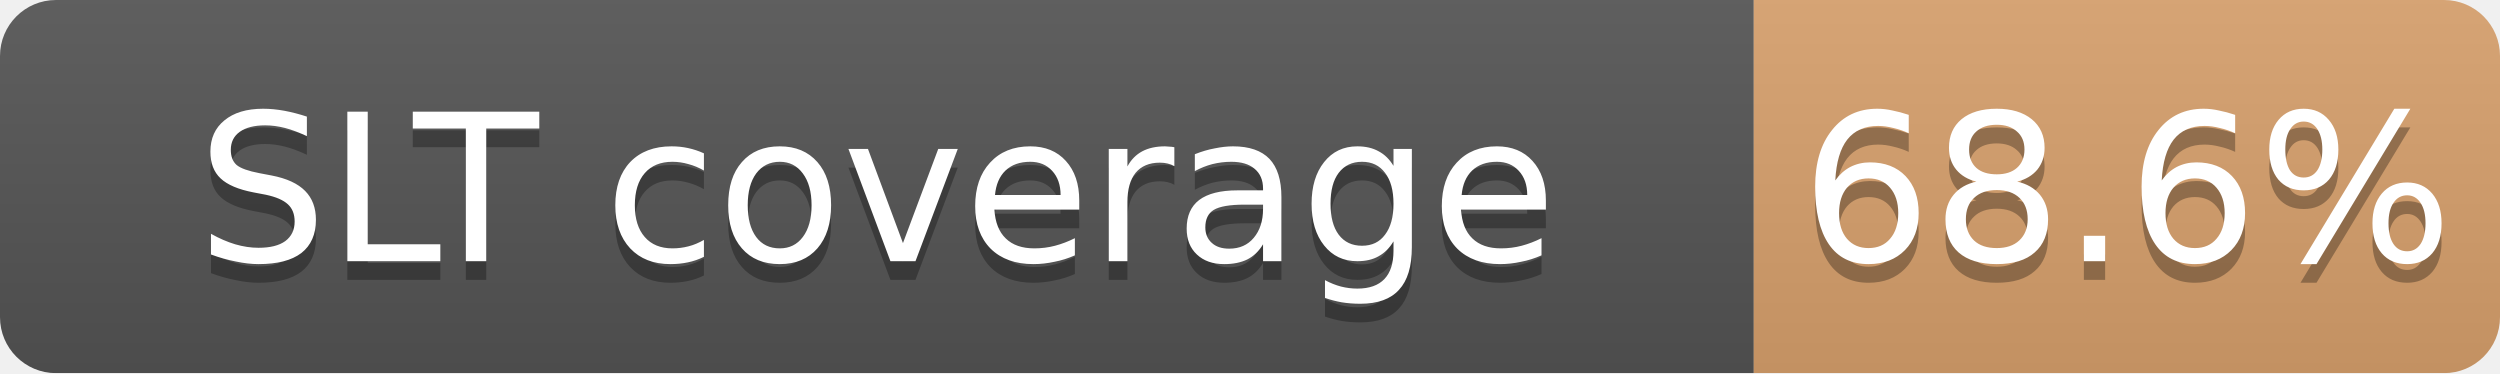
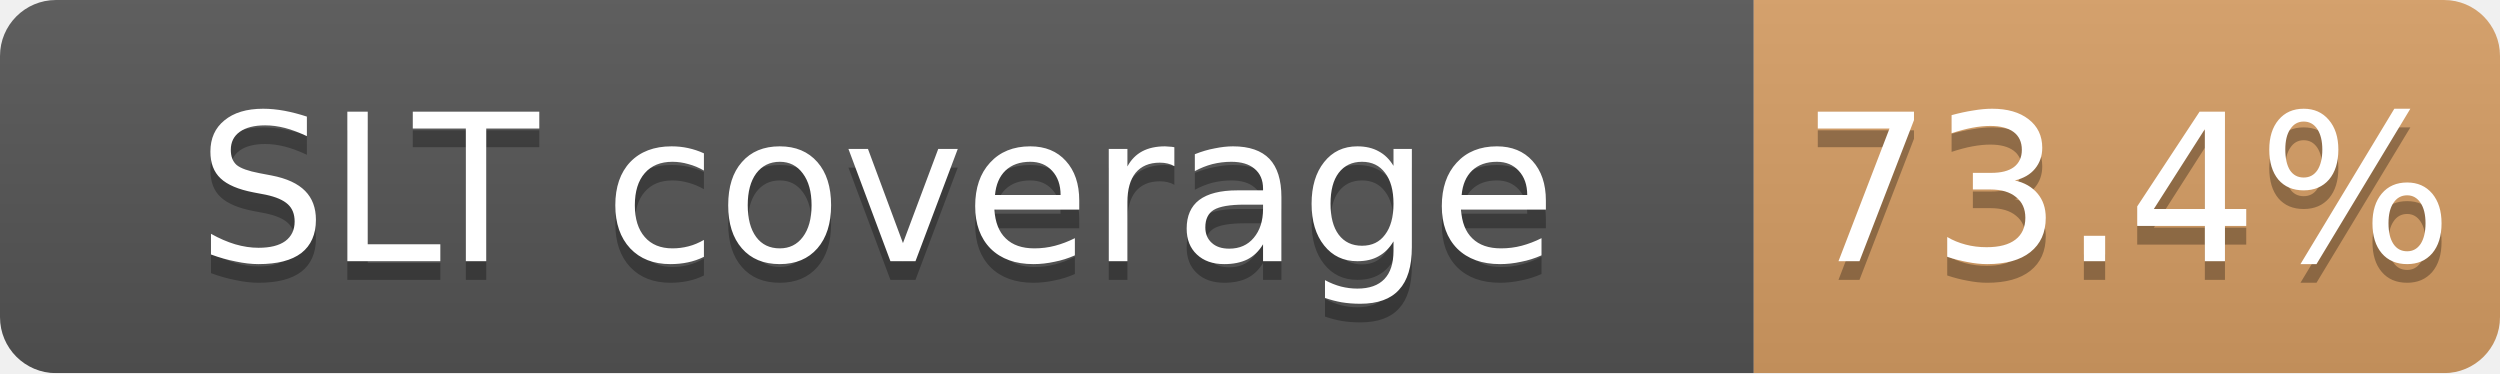
<svg xmlns="http://www.w3.org/2000/svg" width="134" height="20">
  <linearGradient id="b" x2="0" y2="100%">
    <stop offset="0" stop-color="#bbb" stop-opacity=".1" />
    <stop offset="1" stop-opacity=".1" />
  </linearGradient>
  <mask id="a">
    <rect width="134" height="20" rx="3" fill="#fff" />
  </mask>
  <g mask="url(#a)">
    <path fill="#555" d="M0 0h94v20H0z" />
-     <path fill="#CD7F32" fill-opacity="0.69" d="M94 0h40v20H94z" />
+     <path fill="#CD7F32" fill-opacity="0.73" d="M94 0h40v20H94z" />
    <path fill="url(#b)" d="M0 0h134v20H0z" />
  </g>
  <g fill="#fff" text-anchor="middle" font-family="DejaVu Sans,Verdana,Geneva,sans-serif" font-size="11">
    <text x="47.0" y="15" fill="#010101" fill-opacity=".3">SLT coverage</text>
    <text x="47.0" y="14">SLT coverage</text>
-     <text x="114.0" y="15" fill="#010101" fill-opacity=".3">68.6%</text>
-     <text x="114.0" y="14">68.6%</text>
+     <text x="114.0" y="15" fill="#010101" fill-opacity=".3">73.4%</text>
+     <text x="114.0" y="14">73.4%</text>
  </g>
</svg>
